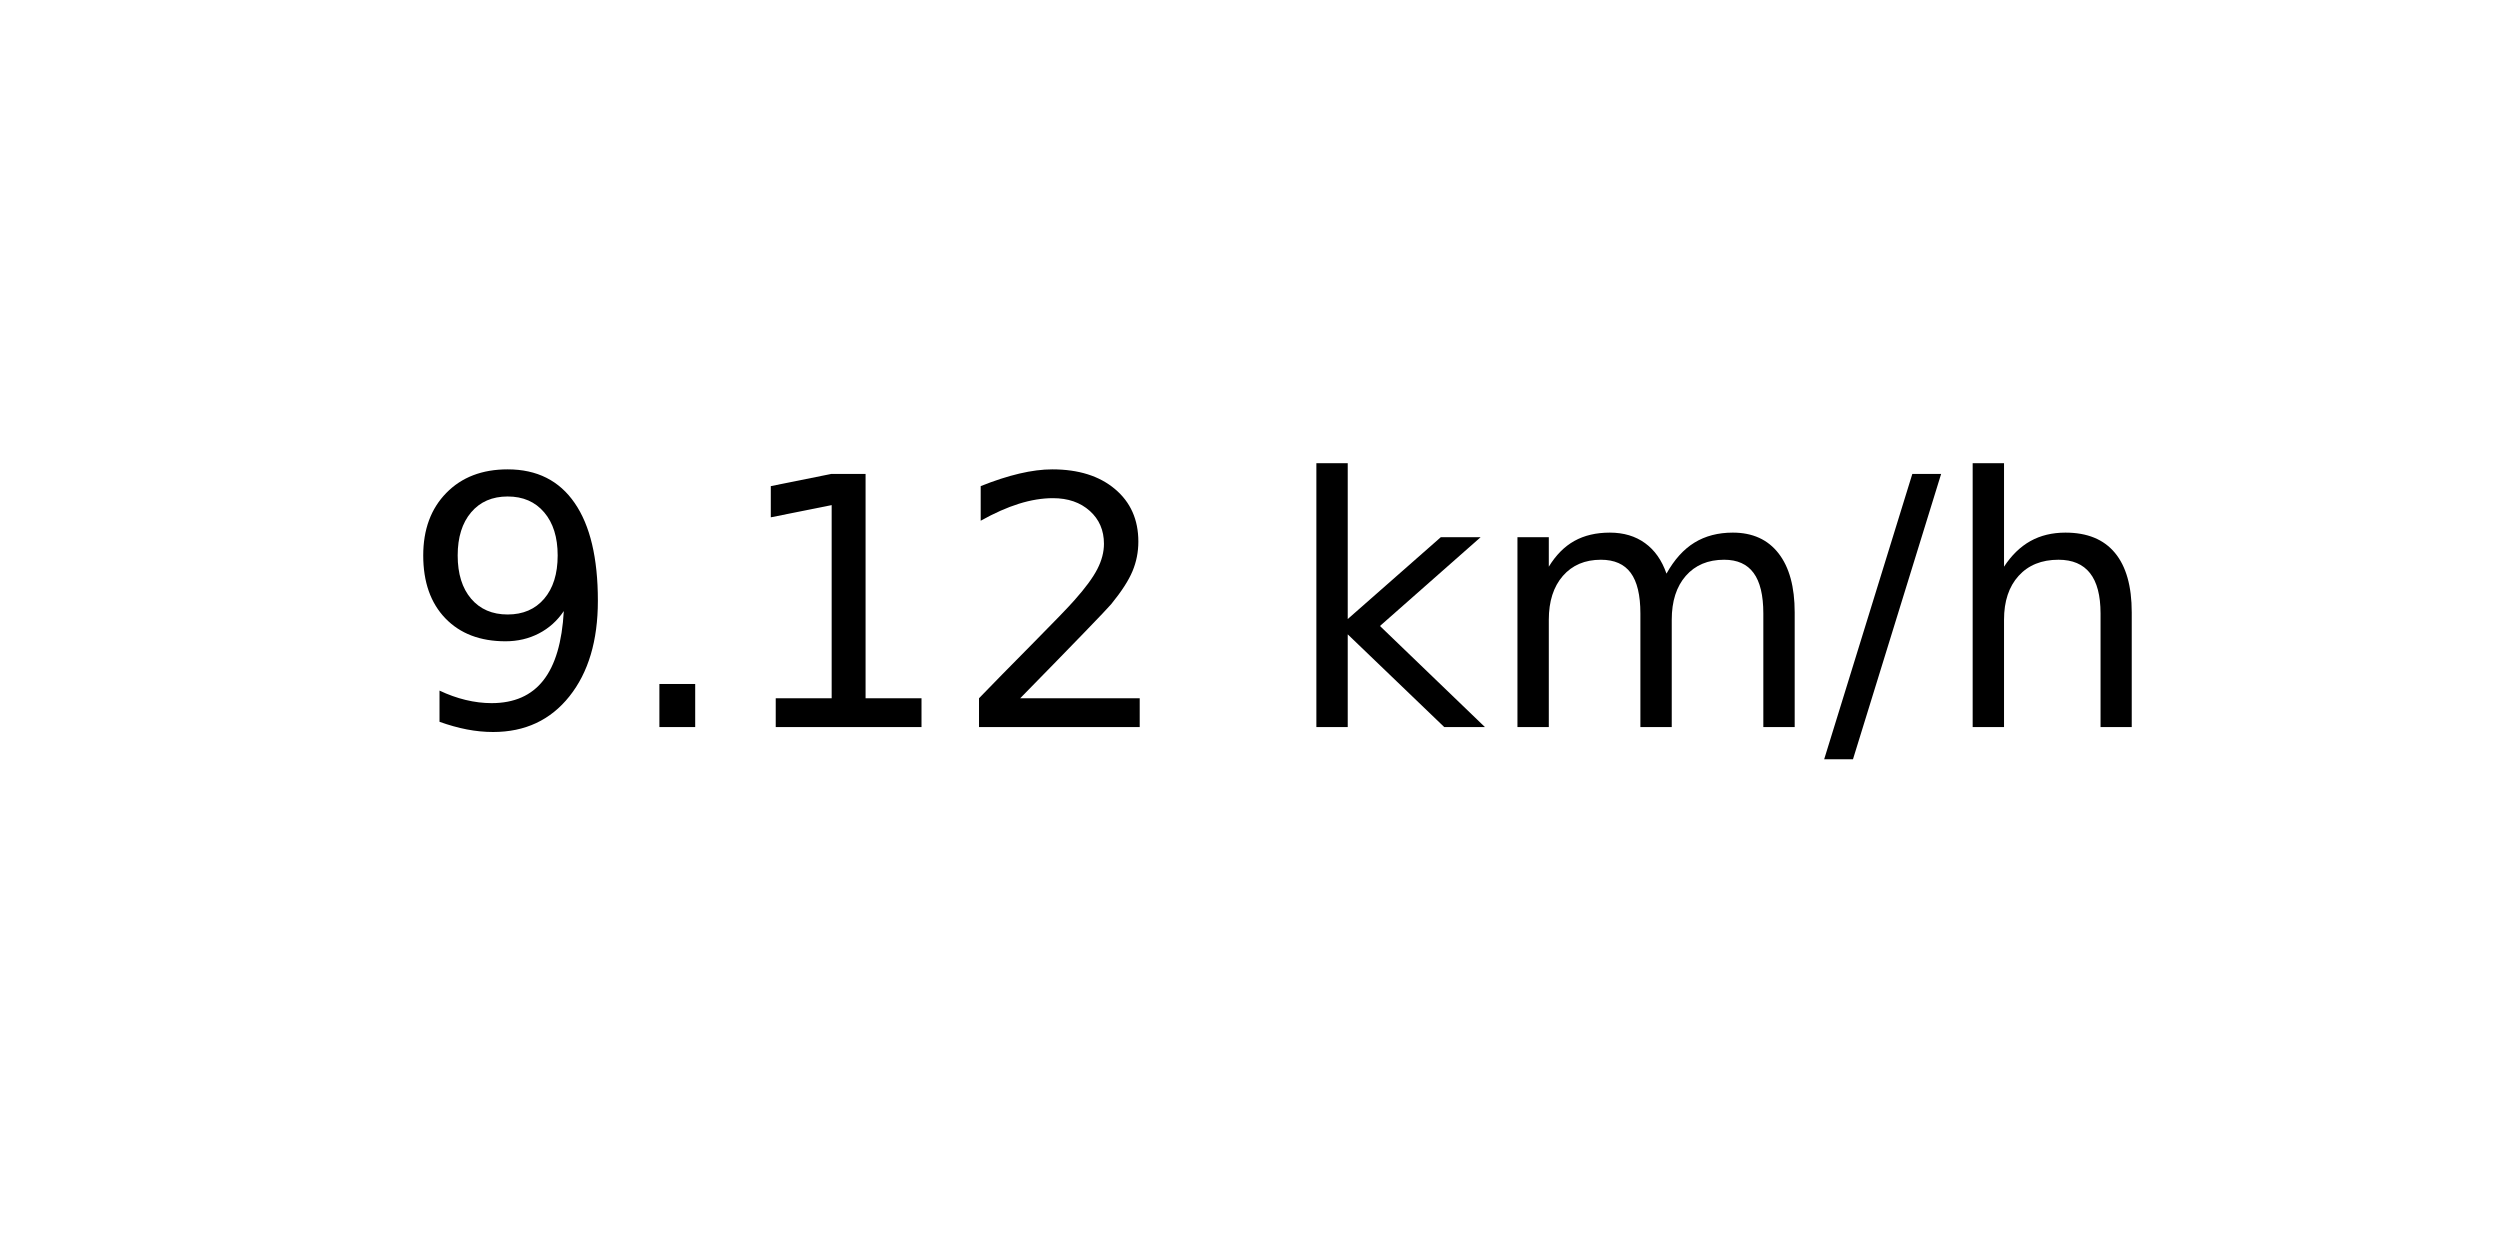
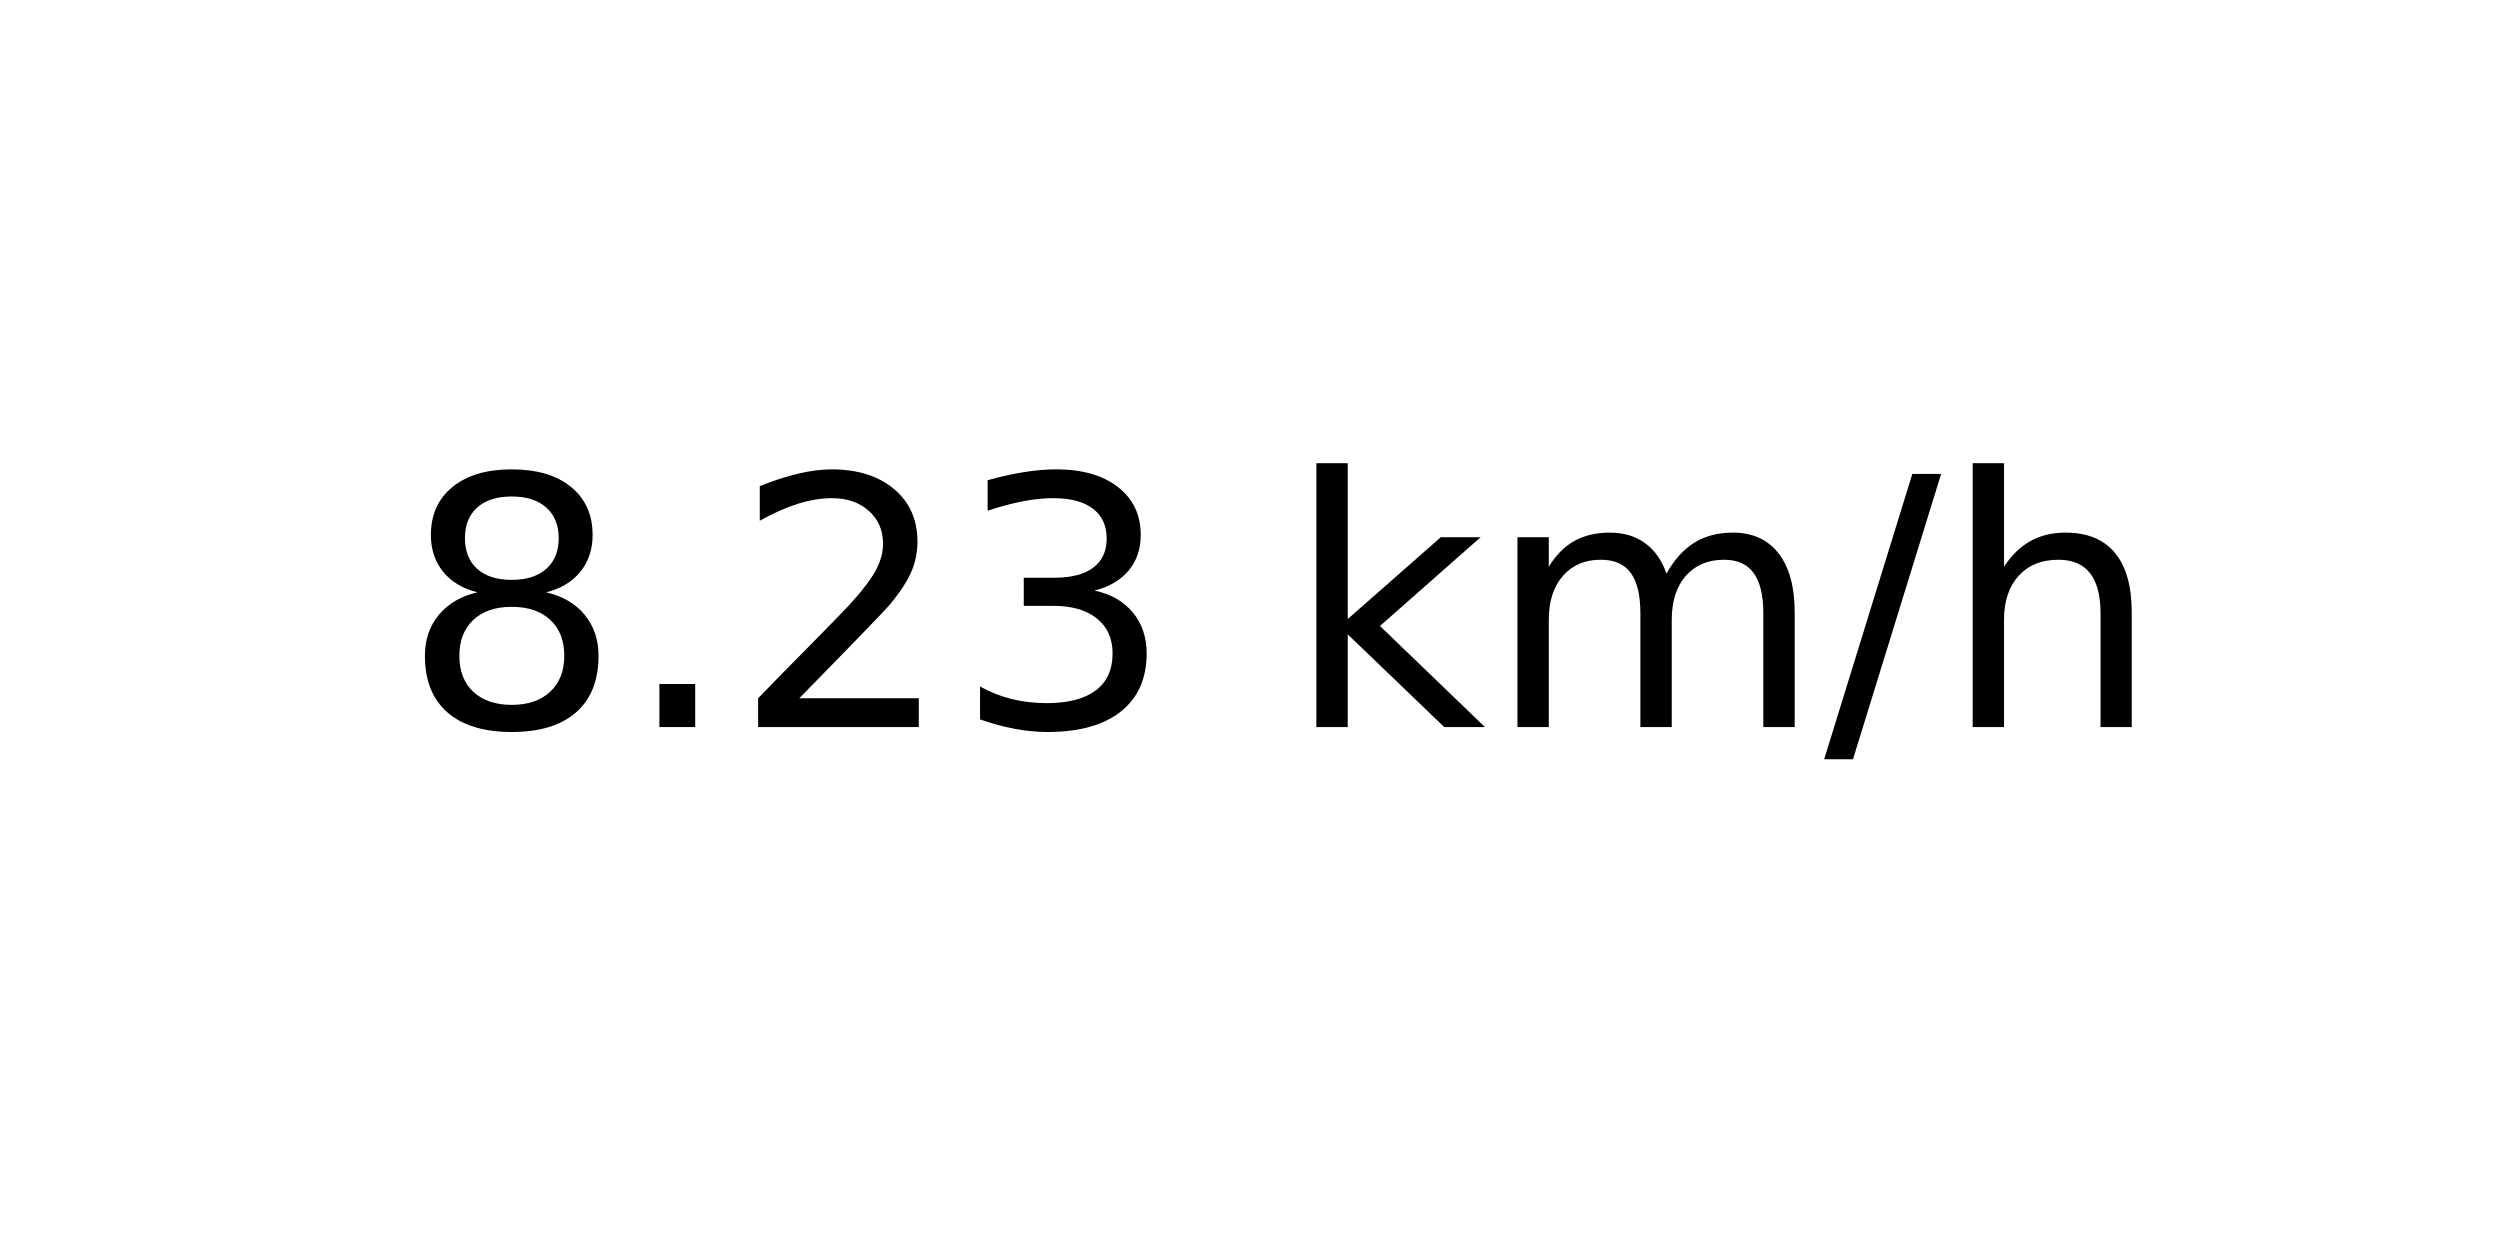
<svg xmlns="http://www.w3.org/2000/svg" xmlns:xlink="http://www.w3.org/1999/xlink" width="72pt" height="36pt" viewBox="0 0 72 36" version="1.1">
  <defs>
    <style type="text/css">*{stroke-linejoin: round; stroke-linecap: butt}</style>
  </defs>
  <g id="figure_1">
    <g id="axes_1">
      <g id="text_1">
        <g transform="translate(11.55937 20.93937) scale(0.1 -0.1)">
          <defs>
-             <path id="DejaVuSans-39" d="M 703 97  L 703 672  Q 941 559 1184 500  Q 1428 441 1663 441  Q 2288 441 2617 861  Q 2947 1281 2994 2138  Q 2813 1869 2534 1725  Q 2256 1581 1919 1581  Q 1219 1581 811 2004  Q 403 2428 403 3163  Q 403 3881 828 4315  Q 1253 4750 1959 4750  Q 2769 4750 3195 4129  Q 3622 3509 3622 2328  Q 3622 1225 3098 567  Q 2575 -91 1691 -91  Q 1453 -91 1209 -44  Q 966 3 703 97  z M 1959 2075  Q 2384 2075 2632 2365  Q 2881 2656 2881 3163  Q 2881 3666 2632 3958  Q 2384 4250 1959 4250  Q 1534 4250 1286 3958  Q 1038 3666 1038 3163  Q 1038 2656 1286 2365  Q 1534 2075 1959 2075  z " transform="scale(0.015625)" />
+             <path id="DejaVuSans-38" d="M 2034 2216  Q 1584 2216 1326 1975  Q 1069 1734 1069 1313  Q 1069 891 1326 650  Q 1584 409 2034 409  Q 2484 409 2743 651  Q 3003 894 3003 1313  Q 3003 1734 2745 1975  Q 2488 2216 2034 2216  z M 1403 2484  Q 997 2584 770 2862  Q 544 3141 544 3541  Q 544 4100 942 4425  Q 1341 4750 2034 4750  Q 2731 4750 3128 4425  Q 3525 4100 3525 3541  Q 3525 3141 3298 2862  Q 3072 2584 2669 2484  Q 3125 2378 3379 2068  Q 3634 1759 3634 1313  Q 3634 634 3220 271  Q 2806 -91 2034 -91  Q 1263 -91 848 271  Q 434 634 434 1313  Q 434 1759 690 2068  Q 947 2378 1403 2484  z M 1172 3481  Q 1172 3119 1398 2916  Q 1625 2713 2034 2713  Q 2441 2713 2670 2916  Q 2900 3119 2900 3481  Q 2900 3844 2670 4047  Q 2441 4250 2034 4250  Q 1625 4250 1398 4047  Q 1172 3844 1172 3481  z " transform="scale(0.015625)" />
            <path id="DejaVuSans-2e" d="M 684 794  L 1344 794  L 1344 0  L 684 0  L 684 794  z " transform="scale(0.015625)" />
-             <path id="DejaVuSans-31" d="M 794 531  L 1825 531  L 1825 4091  L 703 3866  L 703 4441  L 1819 4666  L 2450 4666  L 2450 531  L 3481 531  L 3481 0  L 794 0  L 794 531  z " transform="scale(0.015625)" />
            <path id="DejaVuSans-32" d="M 1228 531  L 3431 531  L 3431 0  L 469 0  L 469 531  Q 828 903 1448 1529  Q 2069 2156 2228 2338  Q 2531 2678 2651 2914  Q 2772 3150 2772 3378  Q 2772 3750 2511 3984  Q 2250 4219 1831 4219  Q 1534 4219 1204 4116  Q 875 4013 500 3803  L 500 4441  Q 881 4594 1212 4672  Q 1544 4750 1819 4750  Q 2544 4750 2975 4387  Q 3406 4025 3406 3419  Q 3406 3131 3298 2873  Q 3191 2616 2906 2266  Q 2828 2175 2409 1742  Q 1991 1309 1228 531  z " transform="scale(0.015625)" />
+             <path id="DejaVuSans-33" d="M 2597 2516  Q 3050 2419 3304 2112  Q 3559 1806 3559 1356  Q 3559 666 3084 287  Q 2609 -91 1734 -91  Q 1441 -91 1130 -33  Q 819 25 488 141  L 488 750  Q 750 597 1062 519  Q 1375 441 1716 441  Q 2309 441 2620 675  Q 2931 909 2931 1356  Q 2931 1769 2642 2001  Q 2353 2234 1838 2234  L 1294 2234  L 1294 2753  L 1863 2753  Q 2328 2753 2575 2939  Q 2822 3125 2822 3475  Q 2822 3834 2567 4026  Q 2313 4219 1838 4219  Q 1578 4219 1281 4162  Q 984 4106 628 3988  L 628 4550  Q 988 4650 1302 4700  Q 1616 4750 1894 4750  Q 2613 4750 3031 4423  Q 3450 4097 3450 3541  Q 3450 3153 3228 2886  Q 3006 2619 2597 2516  z " transform="scale(0.015625)" />
            <path id="DejaVuSans-20" transform="scale(0.015625)" />
            <path id="DejaVuSans-6b" d="M 581 4863  L 1159 4863  L 1159 1991  L 2875 3500  L 3609 3500  L 1753 1863  L 3688 0  L 2938 0  L 1159 1709  L 1159 0  L 581 0  L 581 4863  z " transform="scale(0.015625)" />
            <path id="DejaVuSans-6d" d="M 3328 2828  Q 3544 3216 3844 3400  Q 4144 3584 4550 3584  Q 5097 3584 5394 3201  Q 5691 2819 5691 2113  L 5691 0  L 5113 0  L 5113 2094  Q 5113 2597 4934 2840  Q 4756 3084 4391 3084  Q 3944 3084 3684 2787  Q 3425 2491 3425 1978  L 3425 0  L 2847 0  L 2847 2094  Q 2847 2600 2669 2842  Q 2491 3084 2119 3084  Q 1678 3084 1418 2786  Q 1159 2488 1159 1978  L 1159 0  L 581 0  L 581 3500  L 1159 3500  L 1159 2956  Q 1356 3278 1631 3431  Q 1906 3584 2284 3584  Q 2666 3584 2933 3390  Q 3200 3197 3328 2828  z " transform="scale(0.015625)" />
            <path id="DejaVuSans-2f" d="M 1625 4666  L 2156 4666  L 531 -594  L 0 -594  L 1625 4666  z " transform="scale(0.015625)" />
            <path id="DejaVuSans-68" d="M 3513 2113  L 3513 0  L 2938 0  L 2938 2094  Q 2938 2591 2744 2837  Q 2550 3084 2163 3084  Q 1697 3084 1428 2787  Q 1159 2491 1159 1978  L 1159 0  L 581 0  L 581 4863  L 1159 4863  L 1159 2956  Q 1366 3272 1645 3428  Q 1925 3584 2291 3584  Q 2894 3584 3203 3211  Q 3513 2838 3513 2113  z " transform="scale(0.015625)" />
          </defs>
-           <use xlink:href="#DejaVuSans-39" />
+           <use xlink:href="#DejaVuSans-38" />
          <use xlink:href="#DejaVuSans-2e" x="63.623" />
-           <use xlink:href="#DejaVuSans-31" x="95.41" />
-           <use xlink:href="#DejaVuSans-32" x="159.033" />
+           <use xlink:href="#DejaVuSans-32" x="95.41" />
+           <use xlink:href="#DejaVuSans-33" x="159.033" />
          <use xlink:href="#DejaVuSans-20" x="222.656" />
          <use xlink:href="#DejaVuSans-6b" x="254.443" />
          <use xlink:href="#DejaVuSans-6d" x="312.354" />
          <use xlink:href="#DejaVuSans-2f" x="409.766" />
          <use xlink:href="#DejaVuSans-68" x="443.457" />
        </g>
      </g>
    </g>
  </g>
</svg>
